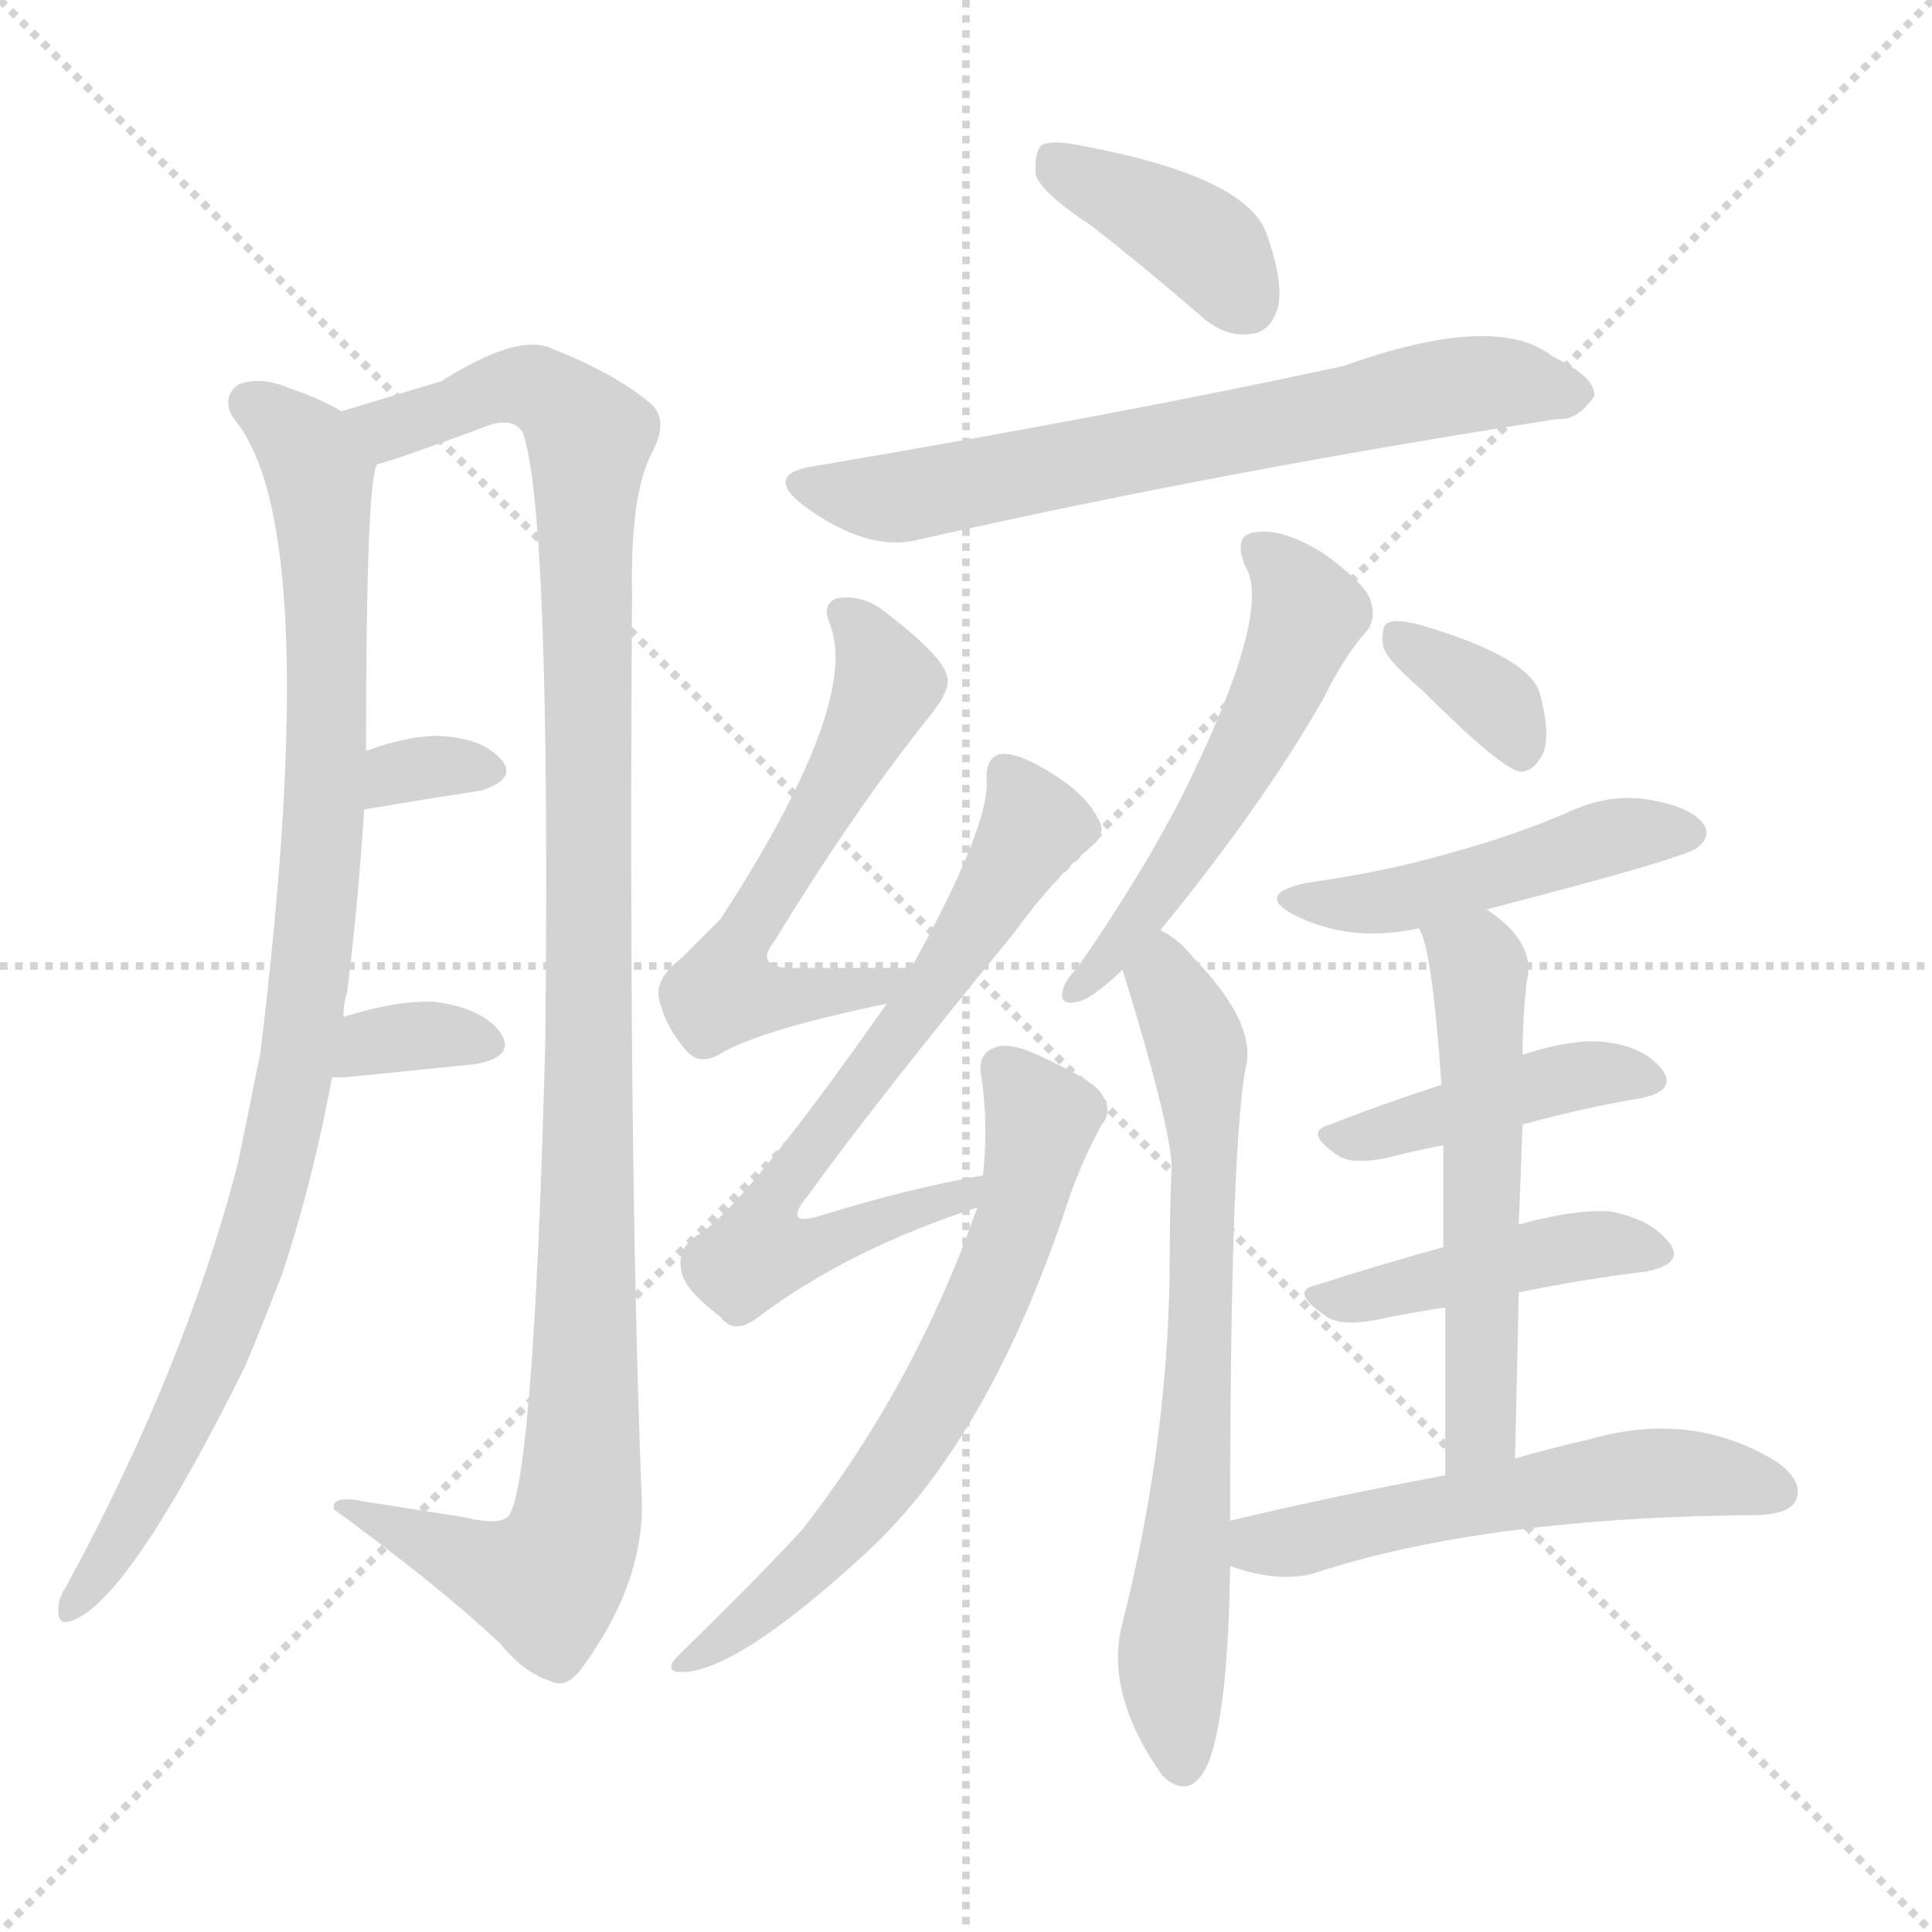
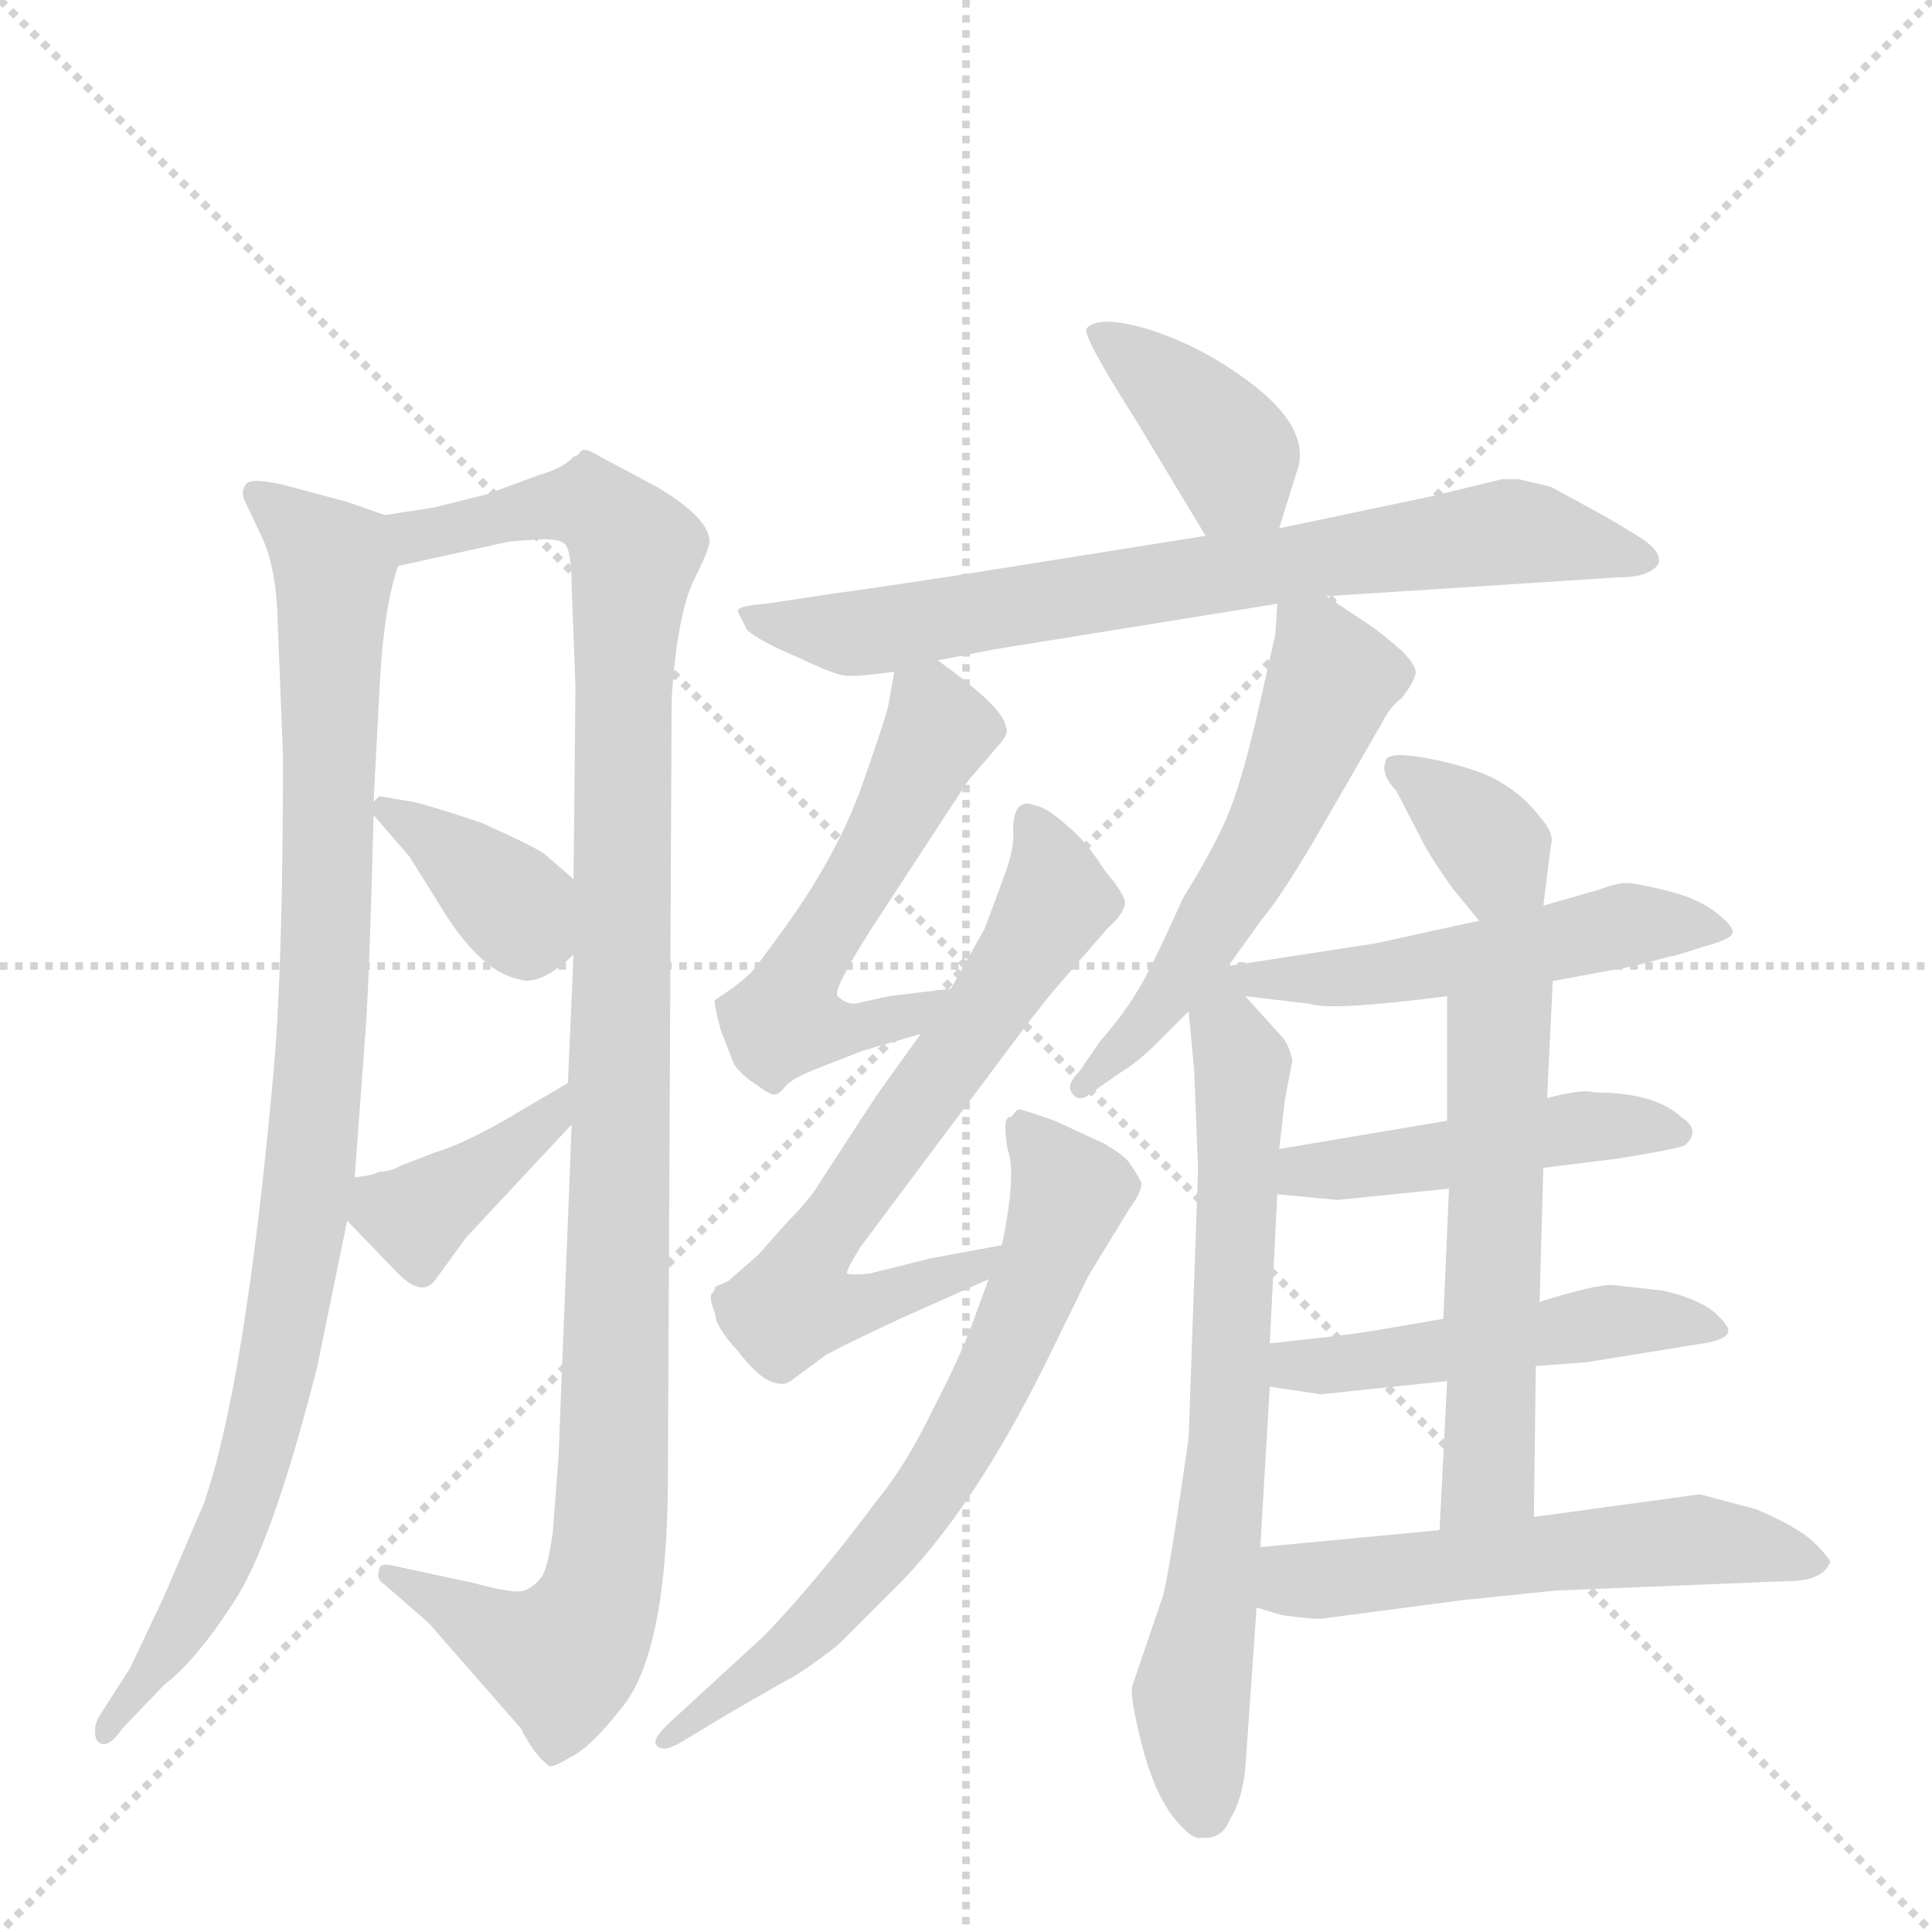
<svg xmlns="http://www.w3.org/2000/svg" version="1.1" viewBox="0 0 1024 1024">
  <g stroke="lightgray" stroke-dasharray="1,1" stroke-width="1" transform="scale(4, 4)">
    <line x1="0" y1="0" x2="256" y2="256" />
    <line x1="256" y1="0" x2="0" y2="256" />
    <line x1="128" y1="0" x2="128" y2="256" />
    <line x1="0" y1="128" x2="256" y2="128" />
  </g>
-   <g transform="scale(1, -1) translate(0, -900)">
+   <g transform="scale(1, -1) translate(0, -860)">
    <style type="text/css">
      
        @keyframes keyframes0 {
          from {
            stroke: blue;
-             stroke-dashoffset: 937;
-             stroke-width: 128;
-           }
-           75% {
+             stroke-dashoffset: 953;
+             stroke-width: 128;
+           }
+           76% {
            animation-timing-function: step-end;
            stroke: blue;
            stroke-dashoffset: 0;
            stroke-width: 128;
          }
          to {
            stroke: black;
            stroke-width: 1024;
          }
        }
        #make-me-a-hanzi-animation-0 {
-           animation: keyframes0 1.013s both;
+           animation: keyframes0 1.026s both;
          animation-delay: 0s;
          animation-timing-function: linear;
        }
      
        @keyframes keyframes1 {
          from {
            stroke: blue;
-             stroke-dashoffset: 1118;
+             stroke-dashoffset: 1090;
            stroke-width: 128;
          }
          78% {
            animation-timing-function: step-end;
            stroke: blue;
            stroke-dashoffset: 0;
            stroke-width: 128;
          }
          to {
            stroke: black;
            stroke-width: 1024;
          }
        }
        #make-me-a-hanzi-animation-1 {
-           animation: keyframes1 1.16s both;
-           animation-delay: 1.013s;
+           animation: keyframes1 1.137s both;
+           animation-delay: 1.026s;
          animation-timing-function: linear;
        }
      
        @keyframes keyframes2 {
          from {
            stroke: blue;
-             stroke-dashoffset: 318;
-             stroke-width: 128;
-           }
-           51% {
+             stroke-dashoffset: 365;
+             stroke-width: 128;
+           }
+           54% {
            animation-timing-function: step-end;
            stroke: blue;
            stroke-dashoffset: 0;
            stroke-width: 128;
          }
          to {
            stroke: black;
            stroke-width: 1024;
          }
        }
        #make-me-a-hanzi-animation-2 {
-           animation: keyframes2 0.509s both;
-           animation-delay: 2.172s;
+           animation: keyframes2 0.547s both;
+           animation-delay: 2.163s;
          animation-timing-function: linear;
        }
      
        @keyframes keyframes3 {
          from {
            stroke: blue;
-             stroke-dashoffset: 338;
-             stroke-width: 128;
-           }
-           52% {
+             stroke-dashoffset: 387;
+             stroke-width: 128;
+           }
+           56% {
            animation-timing-function: step-end;
            stroke: blue;
            stroke-dashoffset: 0;
            stroke-width: 128;
          }
          to {
            stroke: black;
            stroke-width: 1024;
          }
        }
        #make-me-a-hanzi-animation-3 {
-           animation: keyframes3 0.525s both;
-           animation-delay: 2.681s;
+           animation: keyframes3 0.565s both;
+           animation-delay: 2.71s;
          animation-timing-function: linear;
        }
      
        @keyframes keyframes4 {
          from {
            stroke: blue;
-             stroke-dashoffset: 388;
+             stroke-dashoffset: 387;
            stroke-width: 128;
          }
          56% {
            animation-timing-function: step-end;
            stroke: blue;
            stroke-dashoffset: 0;
            stroke-width: 128;
          }
          to {
            stroke: black;
            stroke-width: 1024;
          }
        }
        #make-me-a-hanzi-animation-4 {
-           animation: keyframes4 0.566s both;
-           animation-delay: 3.206s;
+           animation: keyframes4 0.565s both;
+           animation-delay: 3.275s;
          animation-timing-function: linear;
        }
      
        @keyframes keyframes5 {
          from {
            stroke: blue;
-             stroke-dashoffset: 670;
+             stroke-dashoffset: 734;
+             stroke-width: 128;
+           }
+           70% {
+             animation-timing-function: step-end;
+             stroke: blue;
+             stroke-dashoffset: 0;
+             stroke-width: 128;
+           }
+           to {
+             stroke: black;
+             stroke-width: 1024;
+           }
+         }
+         #make-me-a-hanzi-animation-5 {
+           animation: keyframes5 0.847s both;
+           animation-delay: 3.84s;
+           animation-timing-function: linear;
+         }
+       
+         @keyframes keyframes6 {
+           from {
+             stroke: blue;
+             stroke-dashoffset: 545;
+             stroke-width: 128;
+           }
+           64% {
+             animation-timing-function: step-end;
+             stroke: blue;
+             stroke-dashoffset: 0;
+             stroke-width: 128;
+           }
+           to {
+             stroke: black;
+             stroke-width: 1024;
+           }
+         }
+         #make-me-a-hanzi-animation-6 {
+           animation: keyframes6 0.694s both;
+           animation-delay: 4.687s;
+           animation-timing-function: linear;
+         }
+       
+         @keyframes keyframes7 {
+           from {
+             stroke: blue;
+             stroke-dashoffset: 668;
+             stroke-width: 128;
+           }
+           68% {
+             animation-timing-function: step-end;
+             stroke: blue;
+             stroke-dashoffset: 0;
+             stroke-width: 128;
+           }
+           to {
+             stroke: black;
+             stroke-width: 1024;
+           }
+         }
+         #make-me-a-hanzi-animation-7 {
+           animation: keyframes7 0.794s both;
+           animation-delay: 5.38s;
+           animation-timing-function: linear;
+         }
+       
+         @keyframes keyframes8 {
+           from {
+             stroke: blue;
+             stroke-dashoffset: 667;
+             stroke-width: 128;
+           }
+           68% {
+             animation-timing-function: step-end;
+             stroke: blue;
+             stroke-dashoffset: 0;
+             stroke-width: 128;
+           }
+           to {
+             stroke: black;
+             stroke-width: 1024;
+           }
+         }
+         #make-me-a-hanzi-animation-8 {
+           animation: keyframes8 0.793s both;
+           animation-delay: 6.174s;
+           animation-timing-function: linear;
+         }
+       
+         @keyframes keyframes9 {
+           from {
+             stroke: blue;
+             stroke-dashoffset: 553;
+             stroke-width: 128;
+           }
+           64% {
+             animation-timing-function: step-end;
+             stroke: blue;
+             stroke-dashoffset: 0;
+             stroke-width: 128;
+           }
+           to {
+             stroke: black;
+             stroke-width: 1024;
+           }
+         }
+         #make-me-a-hanzi-animation-9 {
+           animation: keyframes9 0.7s both;
+           animation-delay: 6.967s;
+           animation-timing-function: linear;
+         }
+       
+         @keyframes keyframes10 {
+           from {
+             stroke: blue;
+             stroke-dashoffset: 685;
            stroke-width: 128;
          }
          69% {
            animation-timing-function: step-end;
            stroke: blue;
            stroke-dashoffset: 0;
            stroke-width: 128;
          }
          to {
            stroke: black;
            stroke-width: 1024;
          }
        }
-         #make-me-a-hanzi-animation-5 {
-           animation: keyframes5 0.795s both;
-           animation-delay: 3.772s;
-           animation-timing-function: linear;
-         }
-       
-         @keyframes keyframes6 {
-           from {
-             stroke: blue;
-             stroke-dashoffset: 579;
-             stroke-width: 128;
-           }
-           65% {
-             animation-timing-function: step-end;
-             stroke: blue;
-             stroke-dashoffset: 0;
-             stroke-width: 128;
-           }
-           to {
-             stroke: black;
-             stroke-width: 1024;
-           }
-         }
-         #make-me-a-hanzi-animation-6 {
-           animation: keyframes6 0.721s both;
-           animation-delay: 4.567s;
-           animation-timing-function: linear;
-         }
-       
-         @keyframes keyframes7 {
-           from {
-             stroke: blue;
-             stroke-dashoffset: 664;
-             stroke-width: 128;
-           }
-           68% {
-             animation-timing-function: step-end;
-             stroke: blue;
-             stroke-dashoffset: 0;
-             stroke-width: 128;
-           }
-           to {
-             stroke: black;
-             stroke-width: 1024;
-           }
-         }
-         #make-me-a-hanzi-animation-7 {
-           animation: keyframes7 0.79s both;
-           animation-delay: 5.288s;
-           animation-timing-function: linear;
-         }
-       
-         @keyframes keyframes8 {
-           from {
-             stroke: blue;
-             stroke-dashoffset: 646;
-             stroke-width: 128;
-           }
-           68% {
-             animation-timing-function: step-end;
-             stroke: blue;
-             stroke-dashoffset: 0;
-             stroke-width: 128;
-           }
-           to {
-             stroke: black;
-             stroke-width: 1024;
-           }
-         }
-         #make-me-a-hanzi-animation-8 {
-           animation: keyframes8 0.776s both;
-           animation-delay: 6.079s;
-           animation-timing-function: linear;
-         }
-       
-         @keyframes keyframes9 {
-           from {
-             stroke: blue;
-             stroke-dashoffset: 532;
-             stroke-width: 128;
-           }
-           63% {
-             animation-timing-function: step-end;
-             stroke: blue;
-             stroke-dashoffset: 0;
-             stroke-width: 128;
-           }
-           to {
-             stroke: black;
-             stroke-width: 1024;
-           }
-         }
-         #make-me-a-hanzi-animation-9 {
-           animation: keyframes9 0.683s both;
-           animation-delay: 6.854s;
-           animation-timing-function: linear;
-         }
-       
-         @keyframes keyframes10 {
-           from {
-             stroke: blue;
-             stroke-dashoffset: 692;
-             stroke-width: 128;
-           }
-           69% {
-             animation-timing-function: step-end;
-             stroke: blue;
-             stroke-dashoffset: 0;
-             stroke-width: 128;
-           }
-           to {
-             stroke: black;
-             stroke-width: 1024;
-           }
-         }
        #make-me-a-hanzi-animation-10 {
-           animation: keyframes10 0.813s both;
-           animation-delay: 7.537s;
+           animation: keyframes10 0.807s both;
+           animation-delay: 7.667s;
          animation-timing-function: linear;
        }
      
        @keyframes keyframes11 {
          from {
            stroke: blue;
-             stroke-dashoffset: 349;
-             stroke-width: 128;
-           }
-           53% {
+             stroke-dashoffset: 354;
+             stroke-width: 128;
+           }
+           54% {
            animation-timing-function: step-end;
            stroke: blue;
            stroke-dashoffset: 0;
            stroke-width: 128;
          }
          to {
            stroke: black;
            stroke-width: 1024;
          }
        }
        #make-me-a-hanzi-animation-11 {
-           animation: keyframes11 0.534s both;
-           animation-delay: 8.351s;
+           animation: keyframes11 0.538s both;
+           animation-delay: 8.474s;
          animation-timing-function: linear;
        }
      
        @keyframes keyframes12 {
          from {
            stroke: blue;
-             stroke-dashoffset: 468;
+             stroke-dashoffset: 537;
+             stroke-width: 128;
+           }
+           64% {
+             animation-timing-function: step-end;
+             stroke: blue;
+             stroke-dashoffset: 0;
+             stroke-width: 128;
+           }
+           to {
+             stroke: black;
+             stroke-width: 1024;
+           }
+         }
+         #make-me-a-hanzi-animation-12 {
+           animation: keyframes12 0.687s both;
+           animation-delay: 9.012s;
+           animation-timing-function: linear;
+         }
+       
+         @keyframes keyframes13 {
+           from {
+             stroke: blue;
+             stroke-dashoffset: 465;
            stroke-width: 128;
          }
          60% {
            animation-timing-function: step-end;
            stroke: blue;
            stroke-dashoffset: 0;
            stroke-width: 128;
          }
          to {
            stroke: black;
            stroke-width: 1024;
          }
        }
-         #make-me-a-hanzi-animation-12 {
-           animation: keyframes12 0.631s both;
-           animation-delay: 8.885s;
-           animation-timing-function: linear;
-         }
-       
-         @keyframes keyframes13 {
-           from {
-             stroke: blue;
-             stroke-dashoffset: 427;
-             stroke-width: 128;
-           }
-           58% {
-             animation-timing-function: step-end;
-             stroke: blue;
-             stroke-dashoffset: 0;
-             stroke-width: 128;
-           }
-           to {
-             stroke: black;
-             stroke-width: 1024;
-           }
-         }
        #make-me-a-hanzi-animation-13 {
-           animation: keyframes13 0.597s both;
-           animation-delay: 9.515s;
+           animation: keyframes13 0.628s both;
+           animation-delay: 9.699s;
          animation-timing-function: linear;
        }
      
        @keyframes keyframes14 {
          from {
            stroke: blue;
-             stroke-dashoffset: 437;
-             stroke-width: 128;
-           }
-           59% {
+             stroke-dashoffset: 487;
+             stroke-width: 128;
+           }
+           61% {
            animation-timing-function: step-end;
            stroke: blue;
            stroke-dashoffset: 0;
            stroke-width: 128;
          }
          to {
            stroke: black;
            stroke-width: 1024;
          }
        }
        #make-me-a-hanzi-animation-14 {
-           animation: keyframes14 0.606s both;
-           animation-delay: 10.113s;
+           animation: keyframes14 0.646s both;
+           animation-delay: 10.328s;
          animation-timing-function: linear;
        }
      
        @keyframes keyframes15 {
          from {
            stroke: blue;
-             stroke-dashoffset: 554;
+             stroke-dashoffset: 550;
            stroke-width: 128;
          }
          64% {
            animation-timing-function: step-end;
            stroke: blue;
            stroke-dashoffset: 0;
            stroke-width: 128;
          }
          to {
            stroke: black;
            stroke-width: 1024;
          }
        }
        #make-me-a-hanzi-animation-15 {
-           animation: keyframes15 0.701s both;
-           animation-delay: 10.719s;
+           animation: keyframes15 0.698s both;
+           animation-delay: 10.974s;
          animation-timing-function: linear;
        }
      
        @keyframes keyframes16 {
          from {
            stroke: blue;
-             stroke-dashoffset: 544;
+             stroke-dashoffset: 547;
            stroke-width: 128;
          }
          64% {
            animation-timing-function: step-end;
            stroke: blue;
            stroke-dashoffset: 0;
            stroke-width: 128;
          }
          to {
            stroke: black;
            stroke-width: 1024;
          }
        }
        #make-me-a-hanzi-animation-16 {
-           animation: keyframes16 0.693s both;
-           animation-delay: 11.419s;
+           animation: keyframes16 0.695s both;
+           animation-delay: 11.672s;
          animation-timing-function: linear;
        }
      
    </style>
-     <path d="M 182 361 Q 182 368 184 374 Q 190 423 193 471 L 194 502 Q 194 647 200 654 C 203 672 203 672 181 682 Q 169 689 154 694 Q 138 701 126 696 Q 117 689 124 678 Q 172 621 138 342 Q 132 312 126 283 Q 98 175 35 59 Q 31 53 31 48 Q 30 38 38 41 Q 68 51 130 176 Q 140 200 150 226 Q 166 275 176 329 L 182 361 Z" fill="lightgray" />
-     <path d="M 200 654 Q 206 655 255 673 Q 271 680 277 671 Q 292 629 289 347 Q 283 119 270 97 Q 266 91 245 96 Q 220 100 194 104 Q 175 108 177 100 Q 232 60 265 29 Q 278 13 292 9 Q 299 5 307 14 Q 343 62 340 109 Q 333 290 335 585 Q 334 637 345 659 Q 355 677 345 686 Q 326 702 293 715 Q 275 724 234 698 Q 204 689 181 682 C 152 673 171 645 200 654 Z" fill="lightgray" />
-     <path d="M 193 471 Q 229 477 255 481 Q 274 487 266 497 Q 256 509 232 510 Q 216 510 194 502 C 166 492 163 466 193 471 Z" fill="lightgray" />
-     <path d="M 176 329 Q 177 329 183 329 Q 223 333 252 336 Q 274 340 265 353 Q 255 366 230 369 Q 211 370 182 361 C 153 352 146 329 176 329 Z" fill="lightgray" />
-     <path d="M 579 780 Q 607 758 636 733 Q 649 721 663 723 Q 673 724 677 736 Q 681 749 671 777 Q 659 807 572 823 Q 557 826 552 823 Q 548 819 549 807 Q 553 797 579 780 Z" fill="lightgray" />
-     <path d="M 432 653 Q 404 649 426 632 Q 460 607 487 614 Q 646 650 826 678 Q 836 677 845 690 Q 846 700 823 711 Q 793 735 712 706 Q 597 681 432 653 Z" fill="lightgray" />
-     <path d="M 483 387 Q 449 387 423 387 Q 398 386 411 402 Q 453 471 494 522 Q 504 535 502 541 Q 501 551 470 575 Q 458 585 444 583 Q 435 580 440 569 Q 456 527 382 413 Q 373 404 361 392 Q 348 382 349 372 Q 352 357 363 344 Q 370 335 381 341 Q 402 354 470 368 C 499 374 513 387 483 387 Z" fill="lightgray" />
-     <path d="M 521 277 Q 481 270 436 256 Q 414 249 428 266 Q 461 312 537 405 Q 559 435 578 451 Q 587 458 582 466 Q 575 481 549 495 Q 536 502 529 500 Q 522 497 523 486 Q 524 461 483 387 L 470 368 Q 392 257 369 245 Q 359 238 361 227 Q 362 217 382 202 Q 389 192 402 202 Q 450 238 518 260 C 546 270 550 283 521 277 Z" fill="lightgray" />
-     <path d="M 518 260 Q 485 166 425 89 Q 400 62 359 22 Q 353 16 358 14 Q 386 10 458 76 Q 524 136 566 263 Q 573 284 584 304 Q 590 311 584 320 Q 580 327 554 339 Q 536 348 528 345 Q 518 342 520 330 Q 524 305 521 277 L 518 260 Z" fill="lightgray" />
-     <path d="M 615 407 Q 669 473 701 529 Q 713 553 724 565 Q 730 572 726 583 Q 722 592 701 607 Q 680 620 666 618 Q 653 617 660 600 Q 675 576 627 479 Q 605 436 571 387 Q 564 380 563 374 Q 562 367 571 369 Q 578 370 595 386 L 615 407 Z" fill="lightgray" />
-     <path d="M 652 94 Q 652 286 660 333 Q 667 357 632 393 Q 625 402 615 407 C 590 424 586 415 595 386 Q 620 305 621 282 Q 620 260 620 236 Q 620 139 595 40 Q 585 3 616 -41 L 617 -42 Q 632 -55 641 -33 Q 651 -5 652 70 L 652 94 Z" fill="lightgray" />
-     <path d="M 754 534 Q 796 492 806 491 Q 813 491 818 501 Q 822 511 816 533 Q 810 552 752 569 Q 740 572 736 570 Q 732 569 733 558 Q 734 551 754 534 Z" fill="lightgray" />
-     <path d="M 788 418 Q 896 446 900 451 Q 907 457 903 463 Q 897 472 875 476 Q 853 480 830 469 Q 802 457 769 448 Q 735 438 692 432 Q 665 426 686 415 Q 716 400 752 408 L 788 418 Z" fill="lightgray" />
-     <path d="M 807 304 Q 840 313 870 318 Q 889 322 881 333 Q 871 346 848 348 Q 832 349 807 341 L 764 325 Q 733 315 705 304 Q 690 300 710 287 Q 717 283 734 286 Q 749 290 765 293 L 807 304 Z" fill="lightgray" />
-     <path d="M 805 215 Q 839 222 872 226 Q 893 230 885 241 Q 875 254 853 258 Q 834 259 805 251 L 765 239 Q 729 229 698 219 Q 683 216 702 203 Q 709 197 727 200 Q 746 204 766 207 L 805 215 Z" fill="lightgray" />
-     <path d="M 803 127 Q 804 173 805 215 L 805 251 Q 806 279 807 304 L 807 341 Q 807 359 809 379 Q 815 400 788 418 C 764 436 742 436 752 408 Q 759 398 764 325 L 765 293 Q 765 271 765 239 L 766 207 Q 766 168 766 118 C 766 88 802 97 803 127 Z" fill="lightgray" />
-     <path d="M 766 118 Q 711 108 652 94 C 623 87 623 79 652 70 Q 677 61 696 66 Q 787 96 933 97 Q 949 98 952 105 Q 956 115 942 125 Q 897 153 842 137 Q 824 133 803 127 L 766 118 Z" fill="lightgray" />
+     <path d="M 204 587 L 184 594 L 154 602 Q 135 607 131 604 Q 127 600 130 594 L 138 577 Q 146 561 147 535 L 150 459 Q 150 348 145 292 Q 130 126 108 63 L 87 14 L 69 -24 L 53 -49 Q 49 -55 51 -62 Q 56 -69 65 -56 L 87 -33 Q 104 -20 124 11 Q 144 41 168 135 L 184 213 L 188 236 L 194 317 Q 196 348 198 428 L 198 435 L 201 492 Q 203 537 211 560 C 217 583 217 583 204 587 Z" fill="lightgray" />
+     <path d="M 230 591 L 204 587 C 174 582 182 554 211 560 L 270 573 L 284 574 Q 297 575 300 571 Q 303 566 303 549 L 305 496 L 304 394 L 304 354 L 301 286 L 303 264 L 296 87 L 293 48 Q 290 26 286 23 Q 283 19 278 17 Q 273 15 251 21 L 209 30 Q 201 32 201 28 Q 199 23 204 20 L 227 0 L 276 -56 Q 283 -70 291 -76 Q 293 -77 303 -71 Q 313 -66 328 -47 Q 354 -18 354 78 L 356 490 Q 359 535 368 553 Q 377 571 376 574 Q 375 586 348 602 L 318 618 Q 310 623 308 621 Q 306 618 304 618 Q 299 612 285 608 L 258 598 L 230 591 Z" fill="lightgray" />
+     <path d="M 198 428 L 217 406 L 232 382 Q 254 345 275 341 Q 286 337 304 354 C 326 374 327 374 304 394 L 289 407 Q 286 410 255 424 Q 228 433 219 435 L 201 438 L 198 435 C 194 432 194 432 198 428 Z" fill="lightgray" />
+     <path d="M 184 213 L 211 185 Q 224 172 231 182 L 247 204 L 303 264 C 323 286 327 301 301 286 L 267 266 Q 244 253 230 249 L 212 242 Q 207 239 201 239 Q 198 237 188 236 C 165 233 165 233 184 213 Z" fill="lightgray" />
+     <path d="M 678 580 L 687 609 Q 697 634 656 662 Q 633 678 607 686 Q 582 693 576 686 Q 573 683 601 639 L 639 576 C 654 550 669 551 678 580 Z" fill="lightgray" />
+     <path d="M 497 510 L 528 516 L 677 540 L 703 544 L 858 554 Q 874 554 879 561 Q 881 567 871 574 Q 857 583 844 590 L 822 602 L 805 606 L 796 606 L 759 597 L 678 580 L 639 576 L 526 558 Q 489 552 439 545 L 406 540 Q 391 539 391 536 L 396 526 Q 403 520 422 512 Q 441 503 447 502 Q 453 501 474 504 L 497 510 Z" fill="lightgray" />
+     <path d="M 474 504 L 471 487 Q 470 481 457 444 Q 444 407 415 367 L 401 348 Q 396 341 379 330 Q 378 329 382 314 L 389 296 Q 393 290 401 285 Q 409 279 411 280 Q 413 280 417 285 Q 421 289 434 294 L 457 303 L 488 312 C 517 320 534 340 504 336 L 471 332 L 453 328 Q 448 328 444 332 Q 441 335 462 368 L 513 446 L 531 467 Q 535 472 533 475 Q 532 485 497 510 C 478 524 478 524 474 504 Z" fill="lightgray" />
+     <path d="M 488 312 L 465 280 L 435 234 Q 430 225 417 212 L 402 195 L 386 181 L 379 178 Q 379 176 377 174 Q 376 171 379 164 Q 379 157 391 144 Q 401 131 408 128 Q 415 125 419 128 L 438 142 Q 447 147 477 161 L 524 182 C 551 194 561 205 531 200 L 493 193 L 461 185 Q 451 184 449 185 Q 448 186 456 199 L 539 310 Q 554 330 562 339 L 587 368 Q 595 375 596 380 Q 598 384 586 398 Q 575 415 566 422 Q 555 432 549 433 Q 537 438 537 420 Q 538 411 532 395 L 522 368 L 504 336 L 488 312 Z" fill="lightgray" />
+     <path d="M 524 182 L 517 163 Q 511 145 495 114 Q 480 83 465 65 Q 433 22 405 -7 L 356 -52 Q 345 -62 348 -65 Q 351 -69 360 -64 L 375 -55 Q 381 -51 418 -30 Q 426 -26 444 -12 L 479 23 Q 517 63 553 135 L 577 184 L 599 220 Q 605 228 605 233 Q 602 239 599 243 Q 597 247 585 254 L 559 266 Q 542 272 540 272 Q 539 272 536 268 Q 531 269 534 251 Q 539 238 531 200 L 524 182 Z" fill="lightgray" />
+     <path d="M 651 348 L 669 373 Q 677 382 695 412 L 732 476 Q 737 486 743 490 Q 749 498 750 502 Q 752 506 743 515 Q 734 523 727 528 L 703 544 C 678 560 678 560 677 540 L 676 524 L 667 484 Q 659 449 652 431 Q 645 413 627 384 Q 610 346 603 335 Q 596 323 583 308 L 572 292 Q 565 285 568 281 Q 571 276 576 279 L 593 291 Q 603 297 612 306 L 630 324 L 651 348 Z" fill="lightgray" />
+     <path d="M 630 324 L 633 292 L 635 240 L 630 98 Q 619 21 616 13 L 600 -34 Q 599 -40 605 -64 Q 611 -88 621 -102 Q 632 -116 637 -114 Q 648 -115 652 -104 Q 658 -95 660 -78 L 666 8 L 668 40 L 673 125 L 673 148 L 677 227 L 678 251 L 681 277 L 685 298 Q 683 307 679 311 L 660 332 C 640 354 627 354 630 324 Z" fill="lightgray" />
+     <path d="M 818 380 L 822 412 Q 824 418 817 426 Q 808 438 796 445 Q 785 452 762 457 Q 739 462 735 458 Q 731 450 740 441 L 755 412 Q 760 403 770 389 L 784 372 C 803 349 814 350 818 380 Z" fill="lightgray" />
+     <path d="M 823 340 L 866 348 L 885 353 Q 887 353 902 358 Q 917 362 918 365 Q 920 368 910 376 Q 900 384 883 388 Q 867 392 862 392 Q 857 392 846 388 L 818 380 L 784 372 L 729 360 L 651 348 C 607 341 617 337 660 332 L 694 328 Q 705 324 767 332 L 823 340 Z" fill="lightgray" />
+     <path d="M 818 241 L 858 246 Q 889 251 893 253 Q 902 261 891 268 Q 877 281 845 281 Q 839 283 820 278 L 767 266 L 678 251 C 648 246 647 230 677 227 L 709 224 L 768 230 L 818 241 Z" fill="lightgray" />
+     <path d="M 814 136 L 841 138 L 903 148 Q 915 150 916 154 Q 917 157 908 165 Q 899 172 881 176 L 854 179 Q 845 179 816 170 L 765 161 L 724 154 Q 711 152 673 148 C 643 145 643 129 673 125 L 700 121 L 767 128 L 814 136 Z" fill="lightgray" />
+     <path d="M 813 56 L 814 136 L 816 170 L 818 241 L 820 278 L 823 340 C 824 370 767 362 767 332 L 767 266 L 768 230 L 765 161 L 767 128 L 763 49 C 761 19 813 26 813 56 Z" fill="lightgray" />
+     <path d="M 666 8 L 679 4 Q 693 2 700 2 L 776 12 L 825 17 L 948 22 Q 966 22 970 32 Q 970 34 961 43 Q 952 51 931 60 L 901 68 L 813 56 L 763 49 L 668 40 C 638 37 637 17 666 8 Z" fill="lightgray" />
    <clipPath id="make-me-a-hanzi-clip-0">
-       <path d="M 182 361 Q 182 368 184 374 Q 190 423 193 471 L 194 502 Q 194 647 200 654 C 203 672 203 672 181 682 Q 169 689 154 694 Q 138 701 126 696 Q 117 689 124 678 Q 172 621 138 342 Q 132 312 126 283 Q 98 175 35 59 Q 31 53 31 48 Q 30 38 38 41 Q 68 51 130 176 Q 140 200 150 226 Q 166 275 176 329 L 182 361 Z" />
-     </clipPath>
-     <path clip-path="url(#make-me-a-hanzi-clip-0)" d="M 133 686 L 163 662 L 172 621 L 175 516 L 158 338 L 134 239 L 110 173 L 73 100 L 38 48" fill="none" id="make-me-a-hanzi-animation-0" stroke-dasharray="809 1618" stroke-linecap="round" />
+       <path d="M 204 587 L 184 594 L 154 602 Q 135 607 131 604 Q 127 600 130 594 L 138 577 Q 146 561 147 535 L 150 459 Q 150 348 145 292 Q 130 126 108 63 L 87 14 L 69 -24 L 53 -49 Q 49 -55 51 -62 Q 56 -69 65 -56 L 87 -33 Q 104 -20 124 11 Q 144 41 168 135 L 184 213 L 188 236 L 194 317 Q 196 348 198 428 L 198 435 L 201 492 Q 203 537 211 560 C 217 583 217 583 204 587 Z" />
+     </clipPath>
+     <path clip-path="url(#make-me-a-hanzi-clip-0)" d="M 136 598 L 177 561 L 165 244 L 133 77 L 106 13 L 57 -56" fill="none" id="make-me-a-hanzi-animation-0" stroke-dasharray="825 1650" stroke-linecap="round" />
    <clipPath id="make-me-a-hanzi-clip-1">
-       <path d="M 200 654 Q 206 655 255 673 Q 271 680 277 671 Q 292 629 289 347 Q 283 119 270 97 Q 266 91 245 96 Q 220 100 194 104 Q 175 108 177 100 Q 232 60 265 29 Q 278 13 292 9 Q 299 5 307 14 Q 343 62 340 109 Q 333 290 335 585 Q 334 637 345 659 Q 355 677 345 686 Q 326 702 293 715 Q 275 724 234 698 Q 204 689 181 682 C 152 673 171 645 200 654 Z" />
-     </clipPath>
-     <path clip-path="url(#make-me-a-hanzi-clip-1)" d="M 188 680 L 207 673 L 240 681 L 251 691 L 279 695 L 292 691 L 313 668 L 313 342 L 309 126 L 299 74 L 287 62 L 272 64 L 186 98" fill="none" id="make-me-a-hanzi-animation-1" stroke-dasharray="990 1980" stroke-linecap="round" />
+       <path d="M 230 591 L 204 587 C 174 582 182 554 211 560 L 270 573 L 284 574 Q 297 575 300 571 Q 303 566 303 549 L 305 496 L 304 394 L 304 354 L 301 286 L 303 264 L 296 87 L 293 48 Q 290 26 286 23 Q 283 19 278 17 Q 273 15 251 21 L 209 30 Q 201 32 201 28 Q 199 23 204 20 L 227 0 L 276 -56 Q 283 -70 291 -76 Q 293 -77 303 -71 Q 313 -66 328 -47 Q 354 -18 354 78 L 356 490 Q 359 535 368 553 Q 377 571 376 574 Q 375 586 348 602 L 318 618 Q 310 623 308 621 Q 306 618 304 618 Q 299 612 285 608 L 258 598 L 230 591 Z" />
+     </clipPath>
+     <path clip-path="url(#make-me-a-hanzi-clip-1)" d="M 211 582 L 231 577 L 312 593 L 337 569 L 330 488 L 321 28 L 312 0 L 298 -19 L 206 25" fill="none" id="make-me-a-hanzi-animation-1" stroke-dasharray="962 1924" stroke-linecap="round" />
    <clipPath id="make-me-a-hanzi-clip-2">
-       <path d="M 193 471 Q 229 477 255 481 Q 274 487 266 497 Q 256 509 232 510 Q 216 510 194 502 C 166 492 163 466 193 471 Z" />
-     </clipPath>
-     <path clip-path="url(#make-me-a-hanzi-clip-2)" d="M 201 479 L 209 490 L 237 495 L 257 491" fill="none" id="make-me-a-hanzi-animation-2" stroke-dasharray="190 380" stroke-linecap="round" />
+       <path d="M 198 428 L 217 406 L 232 382 Q 254 345 275 341 Q 286 337 304 354 C 326 374 327 374 304 394 L 289 407 Q 286 410 255 424 Q 228 433 219 435 L 201 438 L 198 435 C 194 432 194 432 198 428 Z" />
+     </clipPath>
+     <path clip-path="url(#make-me-a-hanzi-clip-2)" d="M 205 432 L 253 398 L 287 361" fill="none" id="make-me-a-hanzi-animation-2" stroke-dasharray="237 474" stroke-linecap="round" />
    <clipPath id="make-me-a-hanzi-clip-3">
-       <path d="M 176 329 Q 177 329 183 329 Q 223 333 252 336 Q 274 340 265 353 Q 255 366 230 369 Q 211 370 182 361 C 153 352 146 329 176 329 Z" />
-     </clipPath>
-     <path clip-path="url(#make-me-a-hanzi-clip-3)" d="M 180 334 L 197 348 L 225 352 L 256 346" fill="none" id="make-me-a-hanzi-animation-3" stroke-dasharray="210 420" stroke-linecap="round" />
+       <path d="M 184 213 L 211 185 Q 224 172 231 182 L 247 204 L 303 264 C 323 286 327 301 301 286 L 267 266 Q 244 253 230 249 L 212 242 Q 207 239 201 239 Q 198 237 188 236 C 165 233 165 233 184 213 Z" />
+     </clipPath>
+     <path clip-path="url(#make-me-a-hanzi-clip-3)" d="M 197 229 L 205 219 L 221 215 L 290 266 L 297 280" fill="none" id="make-me-a-hanzi-animation-3" stroke-dasharray="259 518" stroke-linecap="round" />
    <clipPath id="make-me-a-hanzi-clip-4">
-       <path d="M 579 780 Q 607 758 636 733 Q 649 721 663 723 Q 673 724 677 736 Q 681 749 671 777 Q 659 807 572 823 Q 557 826 552 823 Q 548 819 549 807 Q 553 797 579 780 Z" />
-     </clipPath>
-     <path clip-path="url(#make-me-a-hanzi-clip-4)" d="M 557 817 L 628 778 L 661 739" fill="none" id="make-me-a-hanzi-animation-4" stroke-dasharray="260 520" stroke-linecap="round" />
+       <path d="M 678 580 L 687 609 Q 697 634 656 662 Q 633 678 607 686 Q 582 693 576 686 Q 573 683 601 639 L 639 576 C 654 550 669 551 678 580 Z" />
+     </clipPath>
+     <path clip-path="url(#make-me-a-hanzi-clip-4)" d="M 582 685 L 645 631 L 670 590" fill="none" id="make-me-a-hanzi-animation-4" stroke-dasharray="259 518" stroke-linecap="round" />
    <clipPath id="make-me-a-hanzi-clip-5">
-       <path d="M 432 653 Q 404 649 426 632 Q 460 607 487 614 Q 646 650 826 678 Q 836 677 845 690 Q 846 700 823 711 Q 793 735 712 706 Q 597 681 432 653 Z" />
-     </clipPath>
-     <path clip-path="url(#make-me-a-hanzi-clip-5)" d="M 427 643 L 458 636 L 489 638 L 765 694 L 792 698 L 834 691" fill="none" id="make-me-a-hanzi-animation-5" stroke-dasharray="542 1084" stroke-linecap="round" />
+       <path d="M 497 510 L 528 516 L 677 540 L 703 544 L 858 554 Q 874 554 879 561 Q 881 567 871 574 Q 857 583 844 590 L 822 602 L 805 606 L 796 606 L 759 597 L 678 580 L 639 576 L 526 558 Q 489 552 439 545 L 406 540 Q 391 539 391 536 L 396 526 Q 403 520 422 512 Q 441 503 447 502 Q 453 501 474 504 L 497 510 Z" />
+     </clipPath>
+     <path clip-path="url(#make-me-a-hanzi-clip-5)" d="M 400 534 L 419 527 L 463 525 L 796 578 L 871 565" fill="none" id="make-me-a-hanzi-animation-5" stroke-dasharray="606 1212" stroke-linecap="round" />
    <clipPath id="make-me-a-hanzi-clip-6">
-       <path d="M 483 387 Q 449 387 423 387 Q 398 386 411 402 Q 453 471 494 522 Q 504 535 502 541 Q 501 551 470 575 Q 458 585 444 583 Q 435 580 440 569 Q 456 527 382 413 Q 373 404 361 392 Q 348 382 349 372 Q 352 357 363 344 Q 370 335 381 341 Q 402 354 470 368 C 499 374 513 387 483 387 Z" />
-     </clipPath>
-     <path clip-path="url(#make-me-a-hanzi-clip-6)" d="M 450 574 L 466 552 L 469 534 L 400 416 L 384 374 L 437 372 L 467 377 L 475 386" fill="none" id="make-me-a-hanzi-animation-6" stroke-dasharray="451 902" stroke-linecap="round" />
+       <path d="M 474 504 L 471 487 Q 470 481 457 444 Q 444 407 415 367 L 401 348 Q 396 341 379 330 Q 378 329 382 314 L 389 296 Q 393 290 401 285 Q 409 279 411 280 Q 413 280 417 285 Q 421 289 434 294 L 457 303 L 488 312 C 517 320 534 340 504 336 L 471 332 L 453 328 Q 448 328 444 332 Q 441 335 462 368 L 513 446 L 531 467 Q 535 472 533 475 Q 532 485 497 510 C 478 524 478 524 474 504 Z" />
+     </clipPath>
+     <path clip-path="url(#make-me-a-hanzi-clip-6)" d="M 482 498 L 494 486 L 496 470 L 428 350 L 417 319 L 446 314 L 499 331" fill="none" id="make-me-a-hanzi-animation-6" stroke-dasharray="417 834" stroke-linecap="round" />
    <clipPath id="make-me-a-hanzi-clip-7">
-       <path d="M 521 277 Q 481 270 436 256 Q 414 249 428 266 Q 461 312 537 405 Q 559 435 578 451 Q 587 458 582 466 Q 575 481 549 495 Q 536 502 529 500 Q 522 497 523 486 Q 524 461 483 387 L 470 368 Q 392 257 369 245 Q 359 238 361 227 Q 362 217 382 202 Q 389 192 402 202 Q 450 238 518 260 C 546 270 550 283 521 277 Z" />
-     </clipPath>
-     <path clip-path="url(#make-me-a-hanzi-clip-7)" d="M 533 490 L 548 462 L 496 377 L 412 267 L 410 243 L 436 240 L 511 266 L 515 274" fill="none" id="make-me-a-hanzi-animation-7" stroke-dasharray="536 1072" stroke-linecap="round" />
+       <path d="M 488 312 L 465 280 L 435 234 Q 430 225 417 212 L 402 195 L 386 181 L 379 178 Q 379 176 377 174 Q 376 171 379 164 Q 379 157 391 144 Q 401 131 408 128 Q 415 125 419 128 L 438 142 Q 447 147 477 161 L 524 182 C 551 194 561 205 531 200 L 493 193 L 461 185 Q 451 184 449 185 Q 448 186 456 199 L 539 310 Q 554 330 562 339 L 587 368 Q 595 375 596 380 Q 598 384 586 398 Q 575 415 566 422 Q 555 432 549 433 Q 537 438 537 420 Q 538 411 532 395 L 522 368 L 504 336 L 488 312 Z" />
+     </clipPath>
+     <path clip-path="url(#make-me-a-hanzi-clip-7)" d="M 545 424 L 557 403 L 560 382 L 436 205 L 421 169 L 463 169 L 515 187 L 525 197" fill="none" id="make-me-a-hanzi-animation-7" stroke-dasharray="540 1080" stroke-linecap="round" />
    <clipPath id="make-me-a-hanzi-clip-8">
-       <path d="M 518 260 Q 485 166 425 89 Q 400 62 359 22 Q 353 16 358 14 Q 386 10 458 76 Q 524 136 566 263 Q 573 284 584 304 Q 590 311 584 320 Q 580 327 554 339 Q 536 348 528 345 Q 518 342 520 330 Q 524 305 521 277 L 518 260 Z" />
-     </clipPath>
-     <path clip-path="url(#make-me-a-hanzi-clip-8)" d="M 531 334 L 552 307 L 542 260 L 510 183 L 440 79 L 362 18" fill="none" id="make-me-a-hanzi-animation-8" stroke-dasharray="518 1036" stroke-linecap="round" />
+       <path d="M 524 182 L 517 163 Q 511 145 495 114 Q 480 83 465 65 Q 433 22 405 -7 L 356 -52 Q 345 -62 348 -65 Q 351 -69 360 -64 L 375 -55 Q 381 -51 418 -30 Q 426 -26 444 -12 L 479 23 Q 517 63 553 135 L 577 184 L 599 220 Q 605 228 605 233 Q 602 239 599 243 Q 597 247 585 254 L 559 266 Q 542 272 540 272 Q 539 272 536 268 Q 531 269 534 251 Q 539 238 531 200 L 524 182 Z" />
+     </clipPath>
+     <path clip-path="url(#make-me-a-hanzi-clip-8)" d="M 542 266 L 567 228 L 508 94 L 428 -7 L 354 -59" fill="none" id="make-me-a-hanzi-animation-8" stroke-dasharray="539 1078" stroke-linecap="round" />
    <clipPath id="make-me-a-hanzi-clip-9">
-       <path d="M 615 407 Q 669 473 701 529 Q 713 553 724 565 Q 730 572 726 583 Q 722 592 701 607 Q 680 620 666 618 Q 653 617 660 600 Q 675 576 627 479 Q 605 436 571 387 Q 564 380 563 374 Q 562 367 571 369 Q 578 370 595 386 L 615 407 Z" />
-     </clipPath>
-     <path clip-path="url(#make-me-a-hanzi-clip-9)" d="M 667 608 L 693 575 L 678 535 L 611 421 L 571 378" fill="none" id="make-me-a-hanzi-animation-9" stroke-dasharray="404 808" stroke-linecap="round" />
+       <path d="M 651 348 L 669 373 Q 677 382 695 412 L 732 476 Q 737 486 743 490 Q 749 498 750 502 Q 752 506 743 515 Q 734 523 727 528 L 703 544 C 678 560 678 560 677 540 L 676 524 L 667 484 Q 659 449 652 431 Q 645 413 627 384 Q 610 346 603 335 Q 596 323 583 308 L 572 292 Q 565 285 568 281 Q 571 276 576 279 L 593 291 Q 603 297 612 306 L 630 324 L 651 348 Z" />
+     </clipPath>
+     <path clip-path="url(#make-me-a-hanzi-clip-9)" d="M 684 536 L 698 521 L 704 497 L 684 444 L 624 340 L 573 285" fill="none" id="make-me-a-hanzi-animation-9" stroke-dasharray="425 850" stroke-linecap="round" />
    <clipPath id="make-me-a-hanzi-clip-10">
-       <path d="M 652 94 Q 652 286 660 333 Q 667 357 632 393 Q 625 402 615 407 C 590 424 586 415 595 386 Q 620 305 621 282 Q 620 260 620 236 Q 620 139 595 40 Q 585 3 616 -41 L 617 -42 Q 632 -55 641 -33 Q 651 -5 652 70 L 652 94 Z" />
-     </clipPath>
-     <path clip-path="url(#make-me-a-hanzi-clip-10)" d="M 615 397 L 616 379 L 635 341 L 639 280 L 634 131 L 621 21 L 627 -33" fill="none" id="make-me-a-hanzi-animation-10" stroke-dasharray="564 1128" stroke-linecap="round" />
+       <path d="M 630 324 L 633 292 L 635 240 L 630 98 Q 619 21 616 13 L 600 -34 Q 599 -40 605 -64 Q 611 -88 621 -102 Q 632 -116 637 -114 Q 648 -115 652 -104 Q 658 -95 660 -78 L 666 8 L 668 40 L 673 125 L 673 148 L 677 227 L 678 251 L 681 277 L 685 298 Q 683 307 679 311 L 660 332 C 640 354 627 354 630 324 Z" />
+     </clipPath>
+     <path clip-path="url(#make-me-a-hanzi-clip-10)" d="M 639 319 L 659 295 L 649 77 L 631 -48 L 639 -101" fill="none" id="make-me-a-hanzi-animation-10" stroke-dasharray="557 1114" stroke-linecap="round" />
    <clipPath id="make-me-a-hanzi-clip-11">
-       <path d="M 754 534 Q 796 492 806 491 Q 813 491 818 501 Q 822 511 816 533 Q 810 552 752 569 Q 740 572 736 570 Q 732 569 733 558 Q 734 551 754 534 Z" />
-     </clipPath>
-     <path clip-path="url(#make-me-a-hanzi-clip-11)" d="M 740 563 L 795 526 L 807 502" fill="none" id="make-me-a-hanzi-animation-11" stroke-dasharray="221 442" stroke-linecap="round" />
+       <path d="M 818 380 L 822 412 Q 824 418 817 426 Q 808 438 796 445 Q 785 452 762 457 Q 739 462 735 458 Q 731 450 740 441 L 755 412 Q 760 403 770 389 L 784 372 C 803 349 814 350 818 380 Z" />
+     </clipPath>
+     <path clip-path="url(#make-me-a-hanzi-clip-11)" d="M 740 453 L 785 418 L 811 386" fill="none" id="make-me-a-hanzi-animation-11" stroke-dasharray="226 452" stroke-linecap="round" />
    <clipPath id="make-me-a-hanzi-clip-12">
-       <path d="M 788 418 Q 896 446 900 451 Q 907 457 903 463 Q 897 472 875 476 Q 853 480 830 469 Q 802 457 769 448 Q 735 438 692 432 Q 665 426 686 415 Q 716 400 752 408 L 788 418 Z" />
-     </clipPath>
-     <path clip-path="url(#make-me-a-hanzi-clip-12)" d="M 686 424 L 742 423 L 856 457 L 893 459" fill="none" id="make-me-a-hanzi-animation-12" stroke-dasharray="340 680" stroke-linecap="round" />
+       <path d="M 823 340 L 866 348 L 885 353 Q 887 353 902 358 Q 917 362 918 365 Q 920 368 910 376 Q 900 384 883 388 Q 867 392 862 392 Q 857 392 846 388 L 818 380 L 784 372 L 729 360 L 651 348 C 607 341 617 337 660 332 L 694 328 Q 705 324 767 332 L 823 340 Z" />
+     </clipPath>
+     <path clip-path="url(#make-me-a-hanzi-clip-12)" d="M 637 329 L 660 342 L 734 343 L 862 370 L 912 369" fill="none" id="make-me-a-hanzi-animation-12" stroke-dasharray="409 818" stroke-linecap="round" />
    <clipPath id="make-me-a-hanzi-clip-13">
-       <path d="M 807 304 Q 840 313 870 318 Q 889 322 881 333 Q 871 346 848 348 Q 832 349 807 341 L 764 325 Q 733 315 705 304 Q 690 300 710 287 Q 717 283 734 286 Q 749 290 765 293 L 807 304 Z" />
-     </clipPath>
-     <path clip-path="url(#make-me-a-hanzi-clip-13)" d="M 707 295 L 819 327 L 852 332 L 873 327" fill="none" id="make-me-a-hanzi-animation-13" stroke-dasharray="299 598" stroke-linecap="round" />
+       <path d="M 818 241 L 858 246 Q 889 251 893 253 Q 902 261 891 268 Q 877 281 845 281 Q 839 283 820 278 L 767 266 L 678 251 C 648 246 647 230 677 227 L 709 224 L 768 230 L 818 241 Z" />
+     </clipPath>
+     <path clip-path="url(#make-me-a-hanzi-clip-13)" d="M 683 233 L 692 240 L 759 246 L 831 262 L 888 260" fill="none" id="make-me-a-hanzi-animation-13" stroke-dasharray="337 674" stroke-linecap="round" />
    <clipPath id="make-me-a-hanzi-clip-14">
-       <path d="M 805 215 Q 839 222 872 226 Q 893 230 885 241 Q 875 254 853 258 Q 834 259 805 251 L 765 239 Q 729 229 698 219 Q 683 216 702 203 Q 709 197 727 200 Q 746 204 766 207 L 805 215 Z" />
-     </clipPath>
-     <path clip-path="url(#make-me-a-hanzi-clip-14)" d="M 699 211 L 719 211 L 828 238 L 856 241 L 876 236" fill="none" id="make-me-a-hanzi-animation-14" stroke-dasharray="309 618" stroke-linecap="round" />
+       <path d="M 814 136 L 841 138 L 903 148 Q 915 150 916 154 Q 917 157 908 165 Q 899 172 881 176 L 854 179 Q 845 179 816 170 L 765 161 L 724 154 Q 711 152 673 148 C 643 145 643 129 673 125 L 700 121 L 767 128 L 814 136 Z" />
+     </clipPath>
+     <path clip-path="url(#make-me-a-hanzi-clip-14)" d="M 681 131 L 687 137 L 719 137 L 852 160 L 907 156" fill="none" id="make-me-a-hanzi-animation-14" stroke-dasharray="359 718" stroke-linecap="round" />
    <clipPath id="make-me-a-hanzi-clip-15">
-       <path d="M 803 127 Q 804 173 805 215 L 805 251 Q 806 279 807 304 L 807 341 Q 807 359 809 379 Q 815 400 788 418 C 764 436 742 436 752 408 Q 759 398 764 325 L 765 293 Q 765 271 765 239 L 766 207 Q 766 168 766 118 C 766 88 802 97 803 127 Z" />
-     </clipPath>
-     <path clip-path="url(#make-me-a-hanzi-clip-15)" d="M 759 408 L 784 386 L 786 150 L 771 126" fill="none" id="make-me-a-hanzi-animation-15" stroke-dasharray="426 852" stroke-linecap="round" />
+       <path d="M 813 56 L 814 136 L 816 170 L 818 241 L 820 278 L 823 340 C 824 370 767 362 767 332 L 767 266 L 768 230 L 765 161 L 767 128 L 763 49 C 761 19 813 26 813 56 Z" />
+     </clipPath>
+     <path clip-path="url(#make-me-a-hanzi-clip-15)" d="M 817 333 L 794 309 L 789 77 L 768 57" fill="none" id="make-me-a-hanzi-animation-15" stroke-dasharray="422 844" stroke-linecap="round" />
    <clipPath id="make-me-a-hanzi-clip-16">
-       <path d="M 766 118 Q 711 108 652 94 C 623 87 623 79 652 70 Q 677 61 696 66 Q 787 96 933 97 Q 949 98 952 105 Q 956 115 942 125 Q 897 153 842 137 Q 824 133 803 127 L 766 118 Z" />
-     </clipPath>
-     <path clip-path="url(#make-me-a-hanzi-clip-16)" d="M 661 88 L 668 82 L 687 83 L 789 106 L 892 120 L 942 110" fill="none" id="make-me-a-hanzi-animation-16" stroke-dasharray="416 832" stroke-linecap="round" />
+       <path d="M 666 8 L 679 4 Q 693 2 700 2 L 776 12 L 825 17 L 948 22 Q 966 22 970 32 Q 970 34 961 43 Q 952 51 931 60 L 901 68 L 813 56 L 763 49 L 668 40 C 638 37 637 17 666 8 Z" />
+     </clipPath>
+     <path clip-path="url(#make-me-a-hanzi-clip-16)" d="M 677 34 L 685 23 L 897 44 L 961 34" fill="none" id="make-me-a-hanzi-animation-16" stroke-dasharray="419 838" stroke-linecap="round" />
  </g>
</svg>
